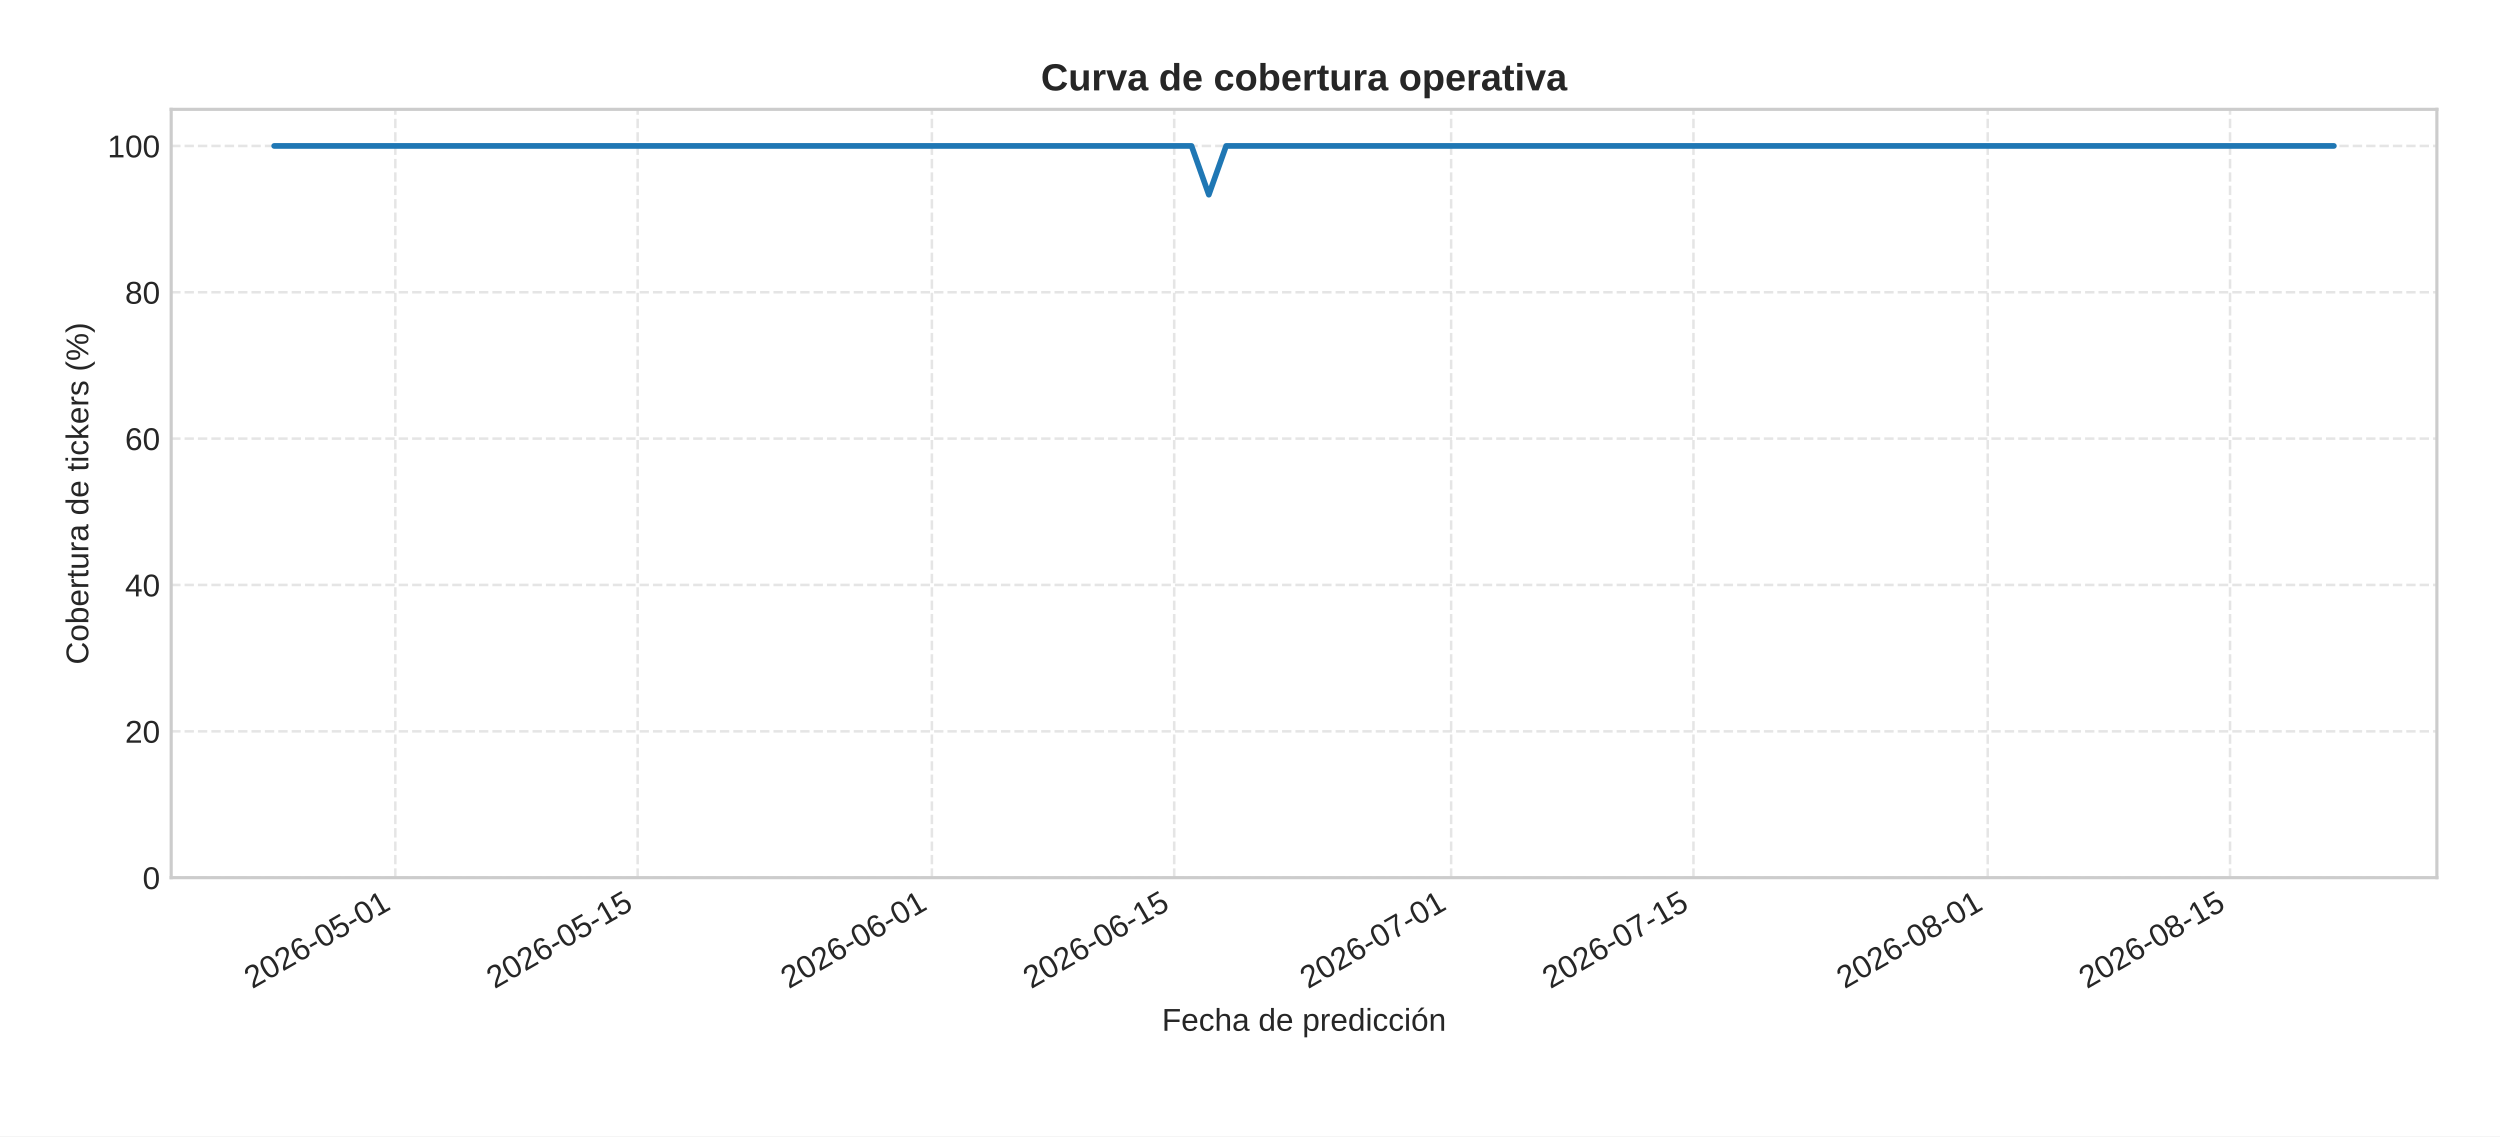
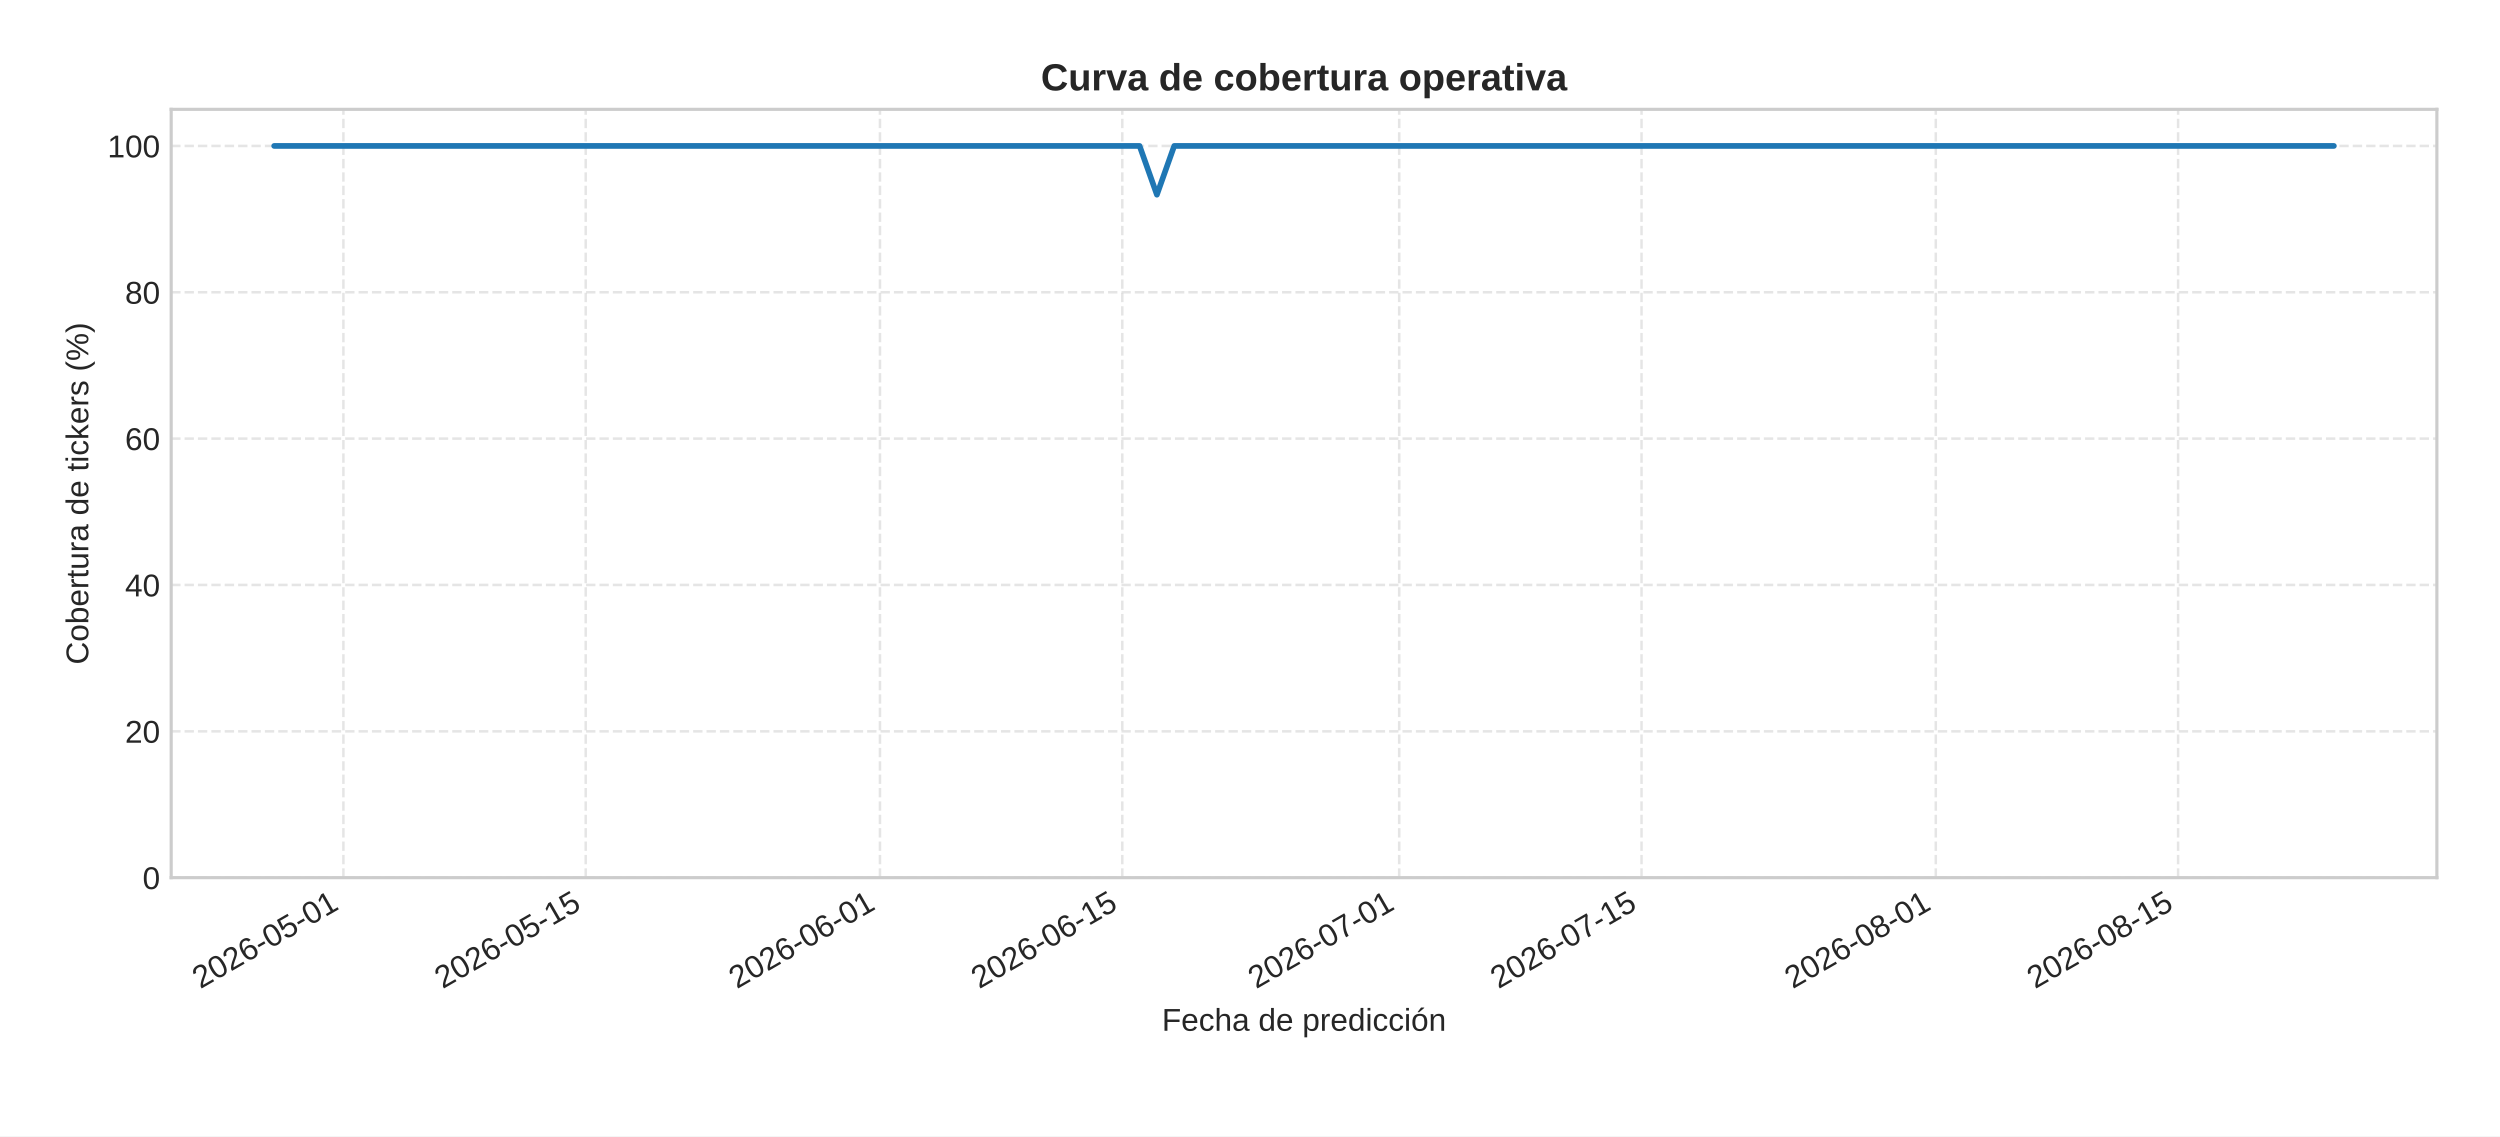
<svg xmlns="http://www.w3.org/2000/svg" xmlns:xlink="http://www.w3.org/1999/xlink" width="792pt" height="360pt" viewBox="0 0 792 360" version="1.1">
  <defs>
    <style type="text/css">*{stroke-linejoin: round; stroke-linecap: butt}</style>
  </defs>
  <g id="figure_1">
    <g id="patch_1">
      <path d="M 0 360  L 792 360  L 792 0  L 0 0  z " style="fill: #ffffff" />
    </g>
    <g id="axes_1">
      <g id="patch_2">
        <path d="M 54.23 278.04  L 772 278.04  L 772 34.64  L 54.23 34.64  z " style="fill: #ffffff" />
      </g>
      <g id="matplotlib.axis_1">
        <g id="xtick_1">
          <g id="line2d_1">
-             <path d="M 125.239 278.04  L 125.239 34.64  " clip-path="url(#pe15cc326c9)" style="fill: none; stroke-dasharray: 2.96,1.28; stroke-dashoffset: 0; stroke: #cccccc; stroke-opacity: 0.5; stroke-width: 0.8" />
+             <path d="M 108.789 278.04  L 108.789 34.64  " clip-path="url(#p7ae3763eb0)" style="fill: none; stroke-dasharray: 2.96,1.28; stroke-dashoffset: 0; stroke: #cccccc; stroke-opacity: 0.5; stroke-width: 0.8" />
          </g>
          <g id="line2d_2" />
          <g id="text_1">
-             <g style="fill: #262626" transform="translate(79.90734 313.3894) rotate(-30) scale(0.1 -0.1)">
+             <g style="fill: #262626" transform="translate(63.4573 313.3894) rotate(-30) scale(0.1 -0.1)">
              <defs>
                <path id="LiberationSans-32" d="M 322 0  L 322 397  Q 481 763 711 1042  Q 941 1322 1194 1548  Q 1447 1775 1695 1969  Q 1944 2163 2144 2356  Q 2344 2550 2467 2762  Q 2591 2975 2591 3244  Q 2591 3606 2378 3806  Q 2166 4006 1788 4006  Q 1428 4006 1195 3811  Q 963 3616 922 3263  L 347 3316  Q 409 3844 795 4156  Q 1181 4469 1788 4469  Q 2453 4469 2811 4155  Q 3169 3841 3169 3263  Q 3169 3006 3051 2753  Q 2934 2500 2703 2247  Q 2472 1994 1819 1463  Q 1459 1169 1246 933  Q 1034 697 941 478  L 3238 478  L 3238 0  L 322 0  z " transform="scale(0.015625)" />
                <path id="LiberationSans-30" d="M 3309 2203  Q 3309 1100 2920 518  Q 2531 -63 1772 -63  Q 1013 -63 631 515  Q 250 1094 250 2203  Q 250 3338 620 3903  Q 991 4469 1791 4469  Q 2569 4469 2939 3897  Q 3309 3325 3309 2203  z M 2738 2203  Q 2738 3156 2517 3584  Q 2297 4013 1791 4013  Q 1272 4013 1045 3591  Q 819 3169 819 2203  Q 819 1266 1048 831  Q 1278 397 1778 397  Q 2275 397 2506 840  Q 2738 1284 2738 2203  z " transform="scale(0.015625)" />
                <path id="LiberationSans-36" d="M 3278 1441  Q 3278 744 2900 340  Q 2522 -63 1856 -63  Q 1113 -63 719 490  Q 325 1044 325 2100  Q 325 3244 734 3856  Q 1144 4469 1900 4469  Q 2897 4469 3156 3572  L 2619 3475  Q 2453 4013 1894 4013  Q 1413 4013 1148 3564  Q 884 3116 884 2266  Q 1038 2550 1316 2698  Q 1594 2847 1953 2847  Q 2563 2847 2920 2465  Q 3278 2084 3278 1441  z M 2706 1416  Q 2706 1894 2472 2153  Q 2238 2413 1819 2413  Q 1425 2413 1183 2183  Q 941 1953 941 1550  Q 941 1041 1192 716  Q 1444 391 1838 391  Q 2244 391 2475 664  Q 2706 938 2706 1416  z " transform="scale(0.015625)" />
                <path id="LiberationSans-2d" d="M 284 1450  L 284 1950  L 1847 1950  L 1847 1450  L 284 1450  z " transform="scale(0.015625)" />
                <path id="LiberationSans-35" d="M 3291 1434  Q 3291 738 2877 337  Q 2463 -63 1728 -63  Q 1113 -63 734 206  Q 356 475 256 984  L 825 1050  Q 1003 397 1741 397  Q 2194 397 2450 670  Q 2706 944 2706 1422  Q 2706 1838 2448 2094  Q 2191 2350 1753 2350  Q 1525 2350 1328 2278  Q 1131 2206 934 2034  L 384 2034  L 531 4403  L 3034 4403  L 3034 3925  L 1044 3925  L 959 2528  Q 1325 2809 1869 2809  Q 2519 2809 2905 2428  Q 3291 2047 3291 1434  z " transform="scale(0.015625)" />
                <path id="LiberationSans-31" d="M 488 0  L 488 478  L 1609 478  L 1609 3866  L 616 3156  L 616 3688  L 1656 4403  L 2175 4403  L 2175 478  L 3247 478  L 3247 0  L 488 0  z " transform="scale(0.015625)" />
              </defs>
              <use xlink:href="#LiberationSans-32" />
              <use xlink:href="#LiberationSans-30" x="55.615" />
              <use xlink:href="#LiberationSans-32" x="111.23" />
              <use xlink:href="#LiberationSans-36" x="166.846" />
              <use xlink:href="#LiberationSans-2d" x="222.461" />
              <use xlink:href="#LiberationSans-30" x="255.762" />
              <use xlink:href="#LiberationSans-35" x="311.377" />
              <use xlink:href="#LiberationSans-2d" x="366.992" />
              <use xlink:href="#LiberationSans-30" x="400.293" />
              <use xlink:href="#LiberationSans-31" x="455.908" />
            </g>
          </g>
        </g>
        <g id="xtick_2">
          <g id="line2d_3">
-             <path d="M 202.006 278.04  L 202.006 34.64  " clip-path="url(#pe15cc326c9)" style="fill: none; stroke-dasharray: 2.96,1.28; stroke-dashoffset: 0; stroke: #cccccc; stroke-opacity: 0.5; stroke-width: 0.8" />
+             <path d="M 185.556 278.04  L 185.556 34.64  " clip-path="url(#p7ae3763eb0)" style="fill: none; stroke-dasharray: 2.96,1.28; stroke-dashoffset: 0; stroke: #cccccc; stroke-opacity: 0.5; stroke-width: 0.8" />
          </g>
          <g id="line2d_4" />
          <g id="text_2">
-             <g style="fill: #262626" transform="translate(156.6742 313.3894) rotate(-30) scale(0.1 -0.1)">
+             <g style="fill: #262626" transform="translate(140.2241 313.3894) rotate(-30) scale(0.1 -0.1)">
              <use xlink:href="#LiberationSans-32" />
              <use xlink:href="#LiberationSans-30" x="55.615" />
              <use xlink:href="#LiberationSans-32" x="111.23" />
              <use xlink:href="#LiberationSans-36" x="166.846" />
              <use xlink:href="#LiberationSans-2d" x="222.461" />
              <use xlink:href="#LiberationSans-30" x="255.762" />
              <use xlink:href="#LiberationSans-35" x="311.377" />
              <use xlink:href="#LiberationSans-2d" x="366.992" />
              <use xlink:href="#LiberationSans-31" x="400.293" />
              <use xlink:href="#LiberationSans-35" x="455.908" />
            </g>
          </g>
        </g>
        <g id="xtick_3">
          <g id="line2d_5">
-             <path d="M 295.223 278.04  L 295.223 34.64  " clip-path="url(#pe15cc326c9)" style="fill: none; stroke-dasharray: 2.96,1.28; stroke-dashoffset: 0; stroke: #cccccc; stroke-opacity: 0.5; stroke-width: 0.8" />
+             <path d="M 278.773 278.04  L 278.773 34.64  " clip-path="url(#p7ae3763eb0)" style="fill: none; stroke-dasharray: 2.96,1.28; stroke-dashoffset: 0; stroke: #cccccc; stroke-opacity: 0.5; stroke-width: 0.8" />
          </g>
          <g id="line2d_6" />
          <g id="text_3">
-             <g style="fill: #262626" transform="translate(249.8911 313.3894) rotate(-30) scale(0.1 -0.1)">
+             <g style="fill: #262626" transform="translate(233.441 313.3894) rotate(-30) scale(0.1 -0.1)">
              <use xlink:href="#LiberationSans-32" />
              <use xlink:href="#LiberationSans-30" x="55.615" />
              <use xlink:href="#LiberationSans-32" x="111.23" />
              <use xlink:href="#LiberationSans-36" x="166.846" />
              <use xlink:href="#LiberationSans-2d" x="222.461" />
              <use xlink:href="#LiberationSans-30" x="255.762" />
              <use xlink:href="#LiberationSans-36" x="311.377" />
              <use xlink:href="#LiberationSans-2d" x="366.992" />
              <use xlink:href="#LiberationSans-30" x="400.293" />
              <use xlink:href="#LiberationSans-31" x="455.908" />
            </g>
          </g>
        </g>
        <g id="xtick_4">
          <g id="line2d_7">
-             <path d="M 371.99 278.04  L 371.99 34.64  " clip-path="url(#pe15cc326c9)" style="fill: none; stroke-dasharray: 2.96,1.28; stroke-dashoffset: 0; stroke: #cccccc; stroke-opacity: 0.5; stroke-width: 0.8" />
+             <path d="M 355.54 278.04  L 355.54 34.64  " clip-path="url(#p7ae3763eb0)" style="fill: none; stroke-dasharray: 2.96,1.28; stroke-dashoffset: 0; stroke: #cccccc; stroke-opacity: 0.5; stroke-width: 0.8" />
          </g>
          <g id="line2d_8" />
          <g id="text_4">
-             <g style="fill: #262626" transform="translate(326.6579 313.3894) rotate(-30) scale(0.1 -0.1)">
+             <g style="fill: #262626" transform="translate(310.2079 313.3894) rotate(-30) scale(0.1 -0.1)">
              <use xlink:href="#LiberationSans-32" />
              <use xlink:href="#LiberationSans-30" x="55.615" />
              <use xlink:href="#LiberationSans-32" x="111.23" />
              <use xlink:href="#LiberationSans-36" x="166.846" />
              <use xlink:href="#LiberationSans-2d" x="222.461" />
              <use xlink:href="#LiberationSans-30" x="255.762" />
              <use xlink:href="#LiberationSans-36" x="311.377" />
              <use xlink:href="#LiberationSans-2d" x="366.992" />
              <use xlink:href="#LiberationSans-31" x="400.293" />
              <use xlink:href="#LiberationSans-35" x="455.908" />
            </g>
          </g>
        </g>
        <g id="xtick_5">
          <g id="line2d_9">
-             <path d="M 459.723 278.04  L 459.723 34.64  " clip-path="url(#pe15cc326c9)" style="fill: none; stroke-dasharray: 2.96,1.28; stroke-dashoffset: 0; stroke: #cccccc; stroke-opacity: 0.5; stroke-width: 0.8" />
+             <path d="M 443.273 278.04  L 443.273 34.64  " clip-path="url(#p7ae3763eb0)" style="fill: none; stroke-dasharray: 2.96,1.28; stroke-dashoffset: 0; stroke: #cccccc; stroke-opacity: 0.5; stroke-width: 0.8" />
          </g>
          <g id="line2d_10" />
          <g id="text_5">
-             <g style="fill: #262626" transform="translate(414.3914 313.3894) rotate(-30) scale(0.1 -0.1)">
+             <g style="fill: #262626" transform="translate(397.9414 313.3894) rotate(-30) scale(0.1 -0.1)">
              <defs>
                <path id="LiberationSans-37" d="M 3238 3947  Q 2563 2916 2284 2331  Q 2006 1747 1867 1178  Q 1728 609 1728 0  L 1141 0  Q 1141 844 1498 1776  Q 1856 2709 2694 3925  L 328 3925  L 328 4403  L 3238 4403  L 3238 3947  z " transform="scale(0.015625)" />
              </defs>
              <use xlink:href="#LiberationSans-32" />
              <use xlink:href="#LiberationSans-30" x="55.615" />
              <use xlink:href="#LiberationSans-32" x="111.23" />
              <use xlink:href="#LiberationSans-36" x="166.846" />
              <use xlink:href="#LiberationSans-2d" x="222.461" />
              <use xlink:href="#LiberationSans-30" x="255.762" />
              <use xlink:href="#LiberationSans-37" x="311.377" />
              <use xlink:href="#LiberationSans-2d" x="366.992" />
              <use xlink:href="#LiberationSans-30" x="400.293" />
              <use xlink:href="#LiberationSans-31" x="455.908" />
            </g>
          </g>
        </g>
        <g id="xtick_6">
          <g id="line2d_11">
-             <path d="M 536.49 278.04  L 536.49 34.64  " clip-path="url(#pe15cc326c9)" style="fill: none; stroke-dasharray: 2.96,1.28; stroke-dashoffset: 0; stroke: #cccccc; stroke-opacity: 0.5; stroke-width: 0.8" />
+             <path d="M 520.04 278.04  L 520.04 34.64  " clip-path="url(#p7ae3763eb0)" style="fill: none; stroke-dasharray: 2.96,1.28; stroke-dashoffset: 0; stroke: #cccccc; stroke-opacity: 0.5; stroke-width: 0.8" />
          </g>
          <g id="line2d_12" />
          <g id="text_6">
-             <g style="fill: #262626" transform="translate(491.1583 313.3894) rotate(-30) scale(0.1 -0.1)">
+             <g style="fill: #262626" transform="translate(474.7083 313.3894) rotate(-30) scale(0.1 -0.1)">
              <use xlink:href="#LiberationSans-32" />
              <use xlink:href="#LiberationSans-30" x="55.615" />
              <use xlink:href="#LiberationSans-32" x="111.23" />
              <use xlink:href="#LiberationSans-36" x="166.846" />
              <use xlink:href="#LiberationSans-2d" x="222.461" />
              <use xlink:href="#LiberationSans-30" x="255.762" />
              <use xlink:href="#LiberationSans-37" x="311.377" />
              <use xlink:href="#LiberationSans-2d" x="366.992" />
              <use xlink:href="#LiberationSans-31" x="400.293" />
              <use xlink:href="#LiberationSans-35" x="455.908" />
            </g>
          </g>
        </g>
        <g id="xtick_7">
          <g id="line2d_13">
-             <path d="M 629.707 278.04  L 629.707 34.64  " clip-path="url(#pe15cc326c9)" style="fill: none; stroke-dasharray: 2.96,1.28; stroke-dashoffset: 0; stroke: #cccccc; stroke-opacity: 0.5; stroke-width: 0.8" />
+             <path d="M 613.257 278.04  L 613.257 34.64  " clip-path="url(#p7ae3763eb0)" style="fill: none; stroke-dasharray: 2.96,1.28; stroke-dashoffset: 0; stroke: #cccccc; stroke-opacity: 0.5; stroke-width: 0.8" />
          </g>
          <g id="line2d_14" />
          <g id="text_7">
-             <g style="fill: #262626" transform="translate(584.3752 313.3894) rotate(-30) scale(0.1 -0.1)">
+             <g style="fill: #262626" transform="translate(567.9251 313.3894) rotate(-30) scale(0.1 -0.1)">
              <defs>
                <path id="LiberationSans-38" d="M 3281 1228  Q 3281 619 2893 278  Q 2506 -63 1781 -63  Q 1075 -63 676 271  Q 278 606 278 1222  Q 278 1653 525 1947  Q 772 2241 1156 2303  L 1156 2316  Q 797 2400 589 2681  Q 381 2963 381 3341  Q 381 3844 757 4156  Q 1134 4469 1769 4469  Q 2419 4469 2795 4162  Q 3172 3856 3172 3334  Q 3172 2956 2962 2675  Q 2753 2394 2391 2322  L 2391 2309  Q 2813 2241 3047 1952  Q 3281 1663 3281 1228  z M 2588 3303  Q 2588 4050 1769 4050  Q 1372 4050 1164 3862  Q 956 3675 956 3303  Q 956 2925 1170 2726  Q 1384 2528 1775 2528  Q 2172 2528 2380 2711  Q 2588 2894 2588 3303  z M 2697 1281  Q 2697 1691 2453 1898  Q 2209 2106 1769 2106  Q 1341 2106 1100 1882  Q 859 1659 859 1269  Q 859 359 1788 359  Q 2247 359 2472 579  Q 2697 800 2697 1281  z " transform="scale(0.015625)" />
              </defs>
              <use xlink:href="#LiberationSans-32" />
              <use xlink:href="#LiberationSans-30" x="55.615" />
              <use xlink:href="#LiberationSans-32" x="111.23" />
              <use xlink:href="#LiberationSans-36" x="166.846" />
              <use xlink:href="#LiberationSans-2d" x="222.461" />
              <use xlink:href="#LiberationSans-30" x="255.762" />
              <use xlink:href="#LiberationSans-38" x="311.377" />
              <use xlink:href="#LiberationSans-2d" x="366.992" />
              <use xlink:href="#LiberationSans-30" x="400.293" />
              <use xlink:href="#LiberationSans-31" x="455.908" />
            </g>
          </g>
        </g>
        <g id="xtick_8">
          <g id="line2d_15">
-             <path d="M 706.474 278.04  L 706.474 34.64  " clip-path="url(#pe15cc326c9)" style="fill: none; stroke-dasharray: 2.96,1.28; stroke-dashoffset: 0; stroke: #cccccc; stroke-opacity: 0.5; stroke-width: 0.8" />
+             <path d="M 690.024 278.04  L 690.024 34.64  " clip-path="url(#p7ae3763eb0)" style="fill: none; stroke-dasharray: 2.96,1.28; stroke-dashoffset: 0; stroke: #cccccc; stroke-opacity: 0.5; stroke-width: 0.8" />
          </g>
          <g id="line2d_16" />
          <g id="text_8">
-             <g style="fill: #262626" transform="translate(661.142 313.3894) rotate(-30) scale(0.1 -0.1)">
+             <g style="fill: #262626" transform="translate(644.692 313.3894) rotate(-30) scale(0.1 -0.1)">
              <use xlink:href="#LiberationSans-32" />
              <use xlink:href="#LiberationSans-30" x="55.615" />
              <use xlink:href="#LiberationSans-32" x="111.23" />
              <use xlink:href="#LiberationSans-36" x="166.846" />
              <use xlink:href="#LiberationSans-2d" x="222.461" />
              <use xlink:href="#LiberationSans-30" x="255.762" />
              <use xlink:href="#LiberationSans-38" x="311.377" />
              <use xlink:href="#LiberationSans-2d" x="366.992" />
              <use xlink:href="#LiberationSans-31" x="400.293" />
              <use xlink:href="#LiberationSans-35" x="455.908" />
            </g>
          </g>
        </g>
        <g id="text_9">
          <g style="fill: #262626" transform="translate(368.0916 326.5505) scale(0.1 -0.1)">
            <defs>
              <path id="LiberationSans-46" d="M 1122 3916  L 1122 2278  L 3578 2278  L 3578 1784  L 1122 1784  L 1122 0  L 525 0  L 525 4403  L 3653 4403  L 3653 3916  L 1122 3916  z " transform="scale(0.015625)" />
              <path id="LiberationSans-65" d="M 863 1572  Q 863 991 1103 675  Q 1344 359 1806 359  Q 2172 359 2392 506  Q 2613 653 2691 878  L 3184 738  Q 2881 -63 1806 -63  Q 1056 -63 664 384  Q 272 831 272 1713  Q 272 2550 664 2997  Q 1056 3444 1784 3444  Q 3275 3444 3275 1647  L 3275 1572  L 863 1572  z M 2694 2003  Q 2647 2538 2422 2783  Q 2197 3028 1775 3028  Q 1366 3028 1127 2754  Q 888 2481 869 2003  L 2694 2003  z " transform="scale(0.015625)" />
              <path id="LiberationSans-63" d="M 859 1706  Q 859 1031 1071 706  Q 1284 381 1713 381  Q 2013 381 2214 543  Q 2416 706 2463 1044  L 3031 1006  Q 2966 519 2616 228  Q 2266 -63 1728 -63  Q 1019 -63 645 385  Q 272 834 272 1694  Q 272 2547 647 2995  Q 1022 3444 1722 3444  Q 2241 3444 2583 3175  Q 2925 2906 3013 2434  L 2434 2391  Q 2391 2672 2212 2837  Q 2034 3003 1706 3003  Q 1259 3003 1059 2706  Q 859 2409 859 1706  z " transform="scale(0.015625)" />
              <path id="LiberationSans-68" d="M 991 2803  Q 1172 3134 1426 3289  Q 1681 3444 2072 3444  Q 2622 3444 2883 3170  Q 3144 2897 3144 2253  L 3144 0  L 2578 0  L 2578 2144  Q 2578 2500 2512 2673  Q 2447 2847 2297 2928  Q 2147 3009 1881 3009  Q 1484 3009 1245 2734  Q 1006 2459 1006 1994  L 1006 0  L 444 0  L 444 4638  L 1006 4638  L 1006 3431  Q 1006 3241 995 3037  Q 984 2834 981 2803  L 991 2803  z " transform="scale(0.015625)" />
              <path id="LiberationSans-61" d="M 1294 -63  Q 784 -63 528 206  Q 272 475 272 944  Q 272 1469 617 1750  Q 963 2031 1731 2050  L 2491 2063  L 2491 2247  Q 2491 2659 2316 2837  Q 2141 3016 1766 3016  Q 1388 3016 1216 2887  Q 1044 2759 1009 2478  L 422 2531  Q 566 3444 1778 3444  Q 2416 3444 2737 3151  Q 3059 2859 3059 2306  L 3059 850  Q 3059 600 3125 473  Q 3191 347 3375 347  Q 3456 347 3559 369  L 3559 19  Q 3347 -31 3125 -31  Q 2813 -31 2670 133  Q 2528 297 2509 647  L 2491 647  Q 2275 259 1989 98  Q 1703 -63 1294 -63  z M 1422 359  Q 1731 359 1972 500  Q 2213 641 2352 886  Q 2491 1131 2491 1391  L 2491 1669  L 1875 1656  Q 1478 1650 1273 1575  Q 1069 1500 959 1344  Q 850 1188 850 934  Q 850 659 998 509  Q 1147 359 1422 359  z " transform="scale(0.015625)" />
              <path id="LiberationSans-20" transform="scale(0.015625)" />
              <path id="LiberationSans-64" d="M 2566 544  Q 2409 219 2151 78  Q 1894 -63 1513 -63  Q 872 -63 570 368  Q 269 800 269 1675  Q 269 3444 1513 3444  Q 1897 3444 2153 3303  Q 2409 3163 2566 2856  L 2572 2856  L 2566 3234  L 2566 4638  L 3128 4638  L 3128 697  Q 3128 169 3147 0  L 2609 0  Q 2600 50 2589 231  Q 2578 413 2578 544  L 2566 544  z M 859 1694  Q 859 984 1046 678  Q 1234 372 1656 372  Q 2134 372 2350 703  Q 2566 1034 2566 1731  Q 2566 2403 2350 2715  Q 2134 3028 1663 3028  Q 1238 3028 1048 2714  Q 859 2400 859 1694  z " transform="scale(0.015625)" />
              <path id="LiberationSans-70" d="M 3291 1706  Q 3291 -63 2047 -63  Q 1266 -63 997 525  L 981 525  Q 994 500 994 -6  L 994 -1328  L 431 -1328  L 431 2691  Q 431 3213 413 3381  L 956 3381  Q 959 3369 965 3292  Q 972 3216 980 3056  Q 988 2897 988 2838  L 1000 2838  Q 1150 3150 1397 3295  Q 1644 3441 2047 3441  Q 2672 3441 2981 3022  Q 3291 2603 3291 1706  z M 2700 1694  Q 2700 2400 2509 2703  Q 2319 3006 1903 3006  Q 1569 3006 1380 2865  Q 1191 2725 1092 2426  Q 994 2128 994 1650  Q 994 984 1206 668  Q 1419 353 1897 353  Q 2316 353 2508 661  Q 2700 969 2700 1694  z " transform="scale(0.015625)" />
              <path id="LiberationSans-72" d="M 444 0  L 444 2594  Q 444 2950 425 3381  L 956 3381  Q 981 2806 981 2691  L 994 2691  Q 1128 3125 1303 3284  Q 1478 3444 1797 3444  Q 1909 3444 2025 3413  L 2025 2897  Q 1913 2928 1725 2928  Q 1375 2928 1190 2626  Q 1006 2325 1006 1763  L 1006 0  L 444 0  z " transform="scale(0.015625)" />
              <path id="LiberationSans-69" d="M 428 4100  L 428 4638  L 991 4638  L 991 4100  L 428 4100  z M 428 0  L 428 3381  L 991 3381  L 991 0  L 428 0  z " transform="scale(0.015625)" />
              <path id="LiberationSans-f3" d="M 3291 1694  Q 3291 806 2900 371  Q 2509 -63 1766 -63  Q 1025 -63 647 389  Q 269 841 269 1694  Q 269 3444 1784 3444  Q 2559 3444 2925 3017  Q 3291 2591 3291 1694  z M 2700 1694  Q 2700 2394 2492 2711  Q 2284 3028 1794 3028  Q 1300 3028 1079 2704  Q 859 2381 859 1694  Q 859 1025 1076 689  Q 1294 353 1759 353  Q 2266 353 2483 678  Q 2700 1003 2700 1694  z M 1345 3753  L 1345 3816  L 2023 4713  L 2670 4713  L 2670 4622  L 1639 3753  L 1345 3753  z " transform="scale(0.015625)" />
              <path id="LiberationSans-6e" d="M 2578 0  L 2578 2144  Q 2578 2478 2512 2662  Q 2447 2847 2303 2928  Q 2159 3009 1881 3009  Q 1475 3009 1240 2731  Q 1006 2453 1006 1959  L 1006 0  L 444 0  L 444 2659  Q 444 3250 425 3381  L 956 3381  Q 959 3366 962 3297  Q 966 3228 970 3139  Q 975 3050 981 2803  L 991 2803  Q 1184 3153 1439 3298  Q 1694 3444 2072 3444  Q 2628 3444 2886 3167  Q 3144 2891 3144 2253  L 3144 0  L 2578 0  z " transform="scale(0.015625)" />
            </defs>
            <use xlink:href="#LiberationSans-46" />
            <use xlink:href="#LiberationSans-65" x="61.084" />
            <use xlink:href="#LiberationSans-63" x="116.699" />
            <use xlink:href="#LiberationSans-68" x="166.699" />
            <use xlink:href="#LiberationSans-61" x="222.314" />
            <use xlink:href="#LiberationSans-20" x="277.93" />
            <use xlink:href="#LiberationSans-64" x="305.713" />
            <use xlink:href="#LiberationSans-65" x="361.328" />
            <use xlink:href="#LiberationSans-20" x="416.943" />
            <use xlink:href="#LiberationSans-70" x="444.727" />
            <use xlink:href="#LiberationSans-72" x="500.342" />
            <use xlink:href="#LiberationSans-65" x="533.643" />
            <use xlink:href="#LiberationSans-64" x="589.258" />
            <use xlink:href="#LiberationSans-69" x="644.873" />
            <use xlink:href="#LiberationSans-63" x="667.09" />
            <use xlink:href="#LiberationSans-63" x="717.09" />
            <use xlink:href="#LiberationSans-69" x="767.09" />
            <use xlink:href="#LiberationSans-f3" x="789.307" />
            <use xlink:href="#LiberationSans-6e" x="844.922" />
          </g>
        </g>
      </g>
      <g id="matplotlib.axis_2">
        <g id="ytick_1">
          <g id="line2d_17">
-             <path d="M 54.23 278.04  L 772 278.04  " clip-path="url(#pe15cc326c9)" style="fill: none; stroke-dasharray: 2.96,1.28; stroke-dashoffset: 0; stroke: #cccccc; stroke-opacity: 0.5; stroke-width: 0.8" />
+             <path d="M 54.23 278.04  L 772 278.04  " clip-path="url(#p7ae3763eb0)" style="fill: none; stroke-dasharray: 2.96,1.28; stroke-dashoffset: 0; stroke: #cccccc; stroke-opacity: 0.5; stroke-width: 0.8" />
          </g>
          <g id="line2d_18" />
          <g id="text_10">
            <g style="fill: #262626" transform="translate(45.16906 281.6634) scale(0.1 -0.1)">
              <use xlink:href="#LiberationSans-30" />
            </g>
          </g>
        </g>
        <g id="ytick_2">
          <g id="line2d_19">
-             <path d="M 54.23 231.678  L 772 231.678  " clip-path="url(#pe15cc326c9)" style="fill: none; stroke-dasharray: 2.96,1.28; stroke-dashoffset: 0; stroke: #cccccc; stroke-opacity: 0.5; stroke-width: 0.8" />
+             <path d="M 54.23 231.678  L 772 231.678  " clip-path="url(#p7ae3763eb0)" style="fill: none; stroke-dasharray: 2.96,1.28; stroke-dashoffset: 0; stroke: #cccccc; stroke-opacity: 0.5; stroke-width: 0.8" />
          </g>
          <g id="line2d_20" />
          <g id="text_11">
            <g style="fill: #262626" transform="translate(39.60813 235.3015) scale(0.1 -0.1)">
              <use xlink:href="#LiberationSans-32" />
              <use xlink:href="#LiberationSans-30" x="55.615" />
            </g>
          </g>
        </g>
        <g id="ytick_3">
          <g id="line2d_21">
-             <path d="M 54.23 185.316  L 772 185.316  " clip-path="url(#pe15cc326c9)" style="fill: none; stroke-dasharray: 2.96,1.28; stroke-dashoffset: 0; stroke: #cccccc; stroke-opacity: 0.5; stroke-width: 0.8" />
+             <path d="M 54.23 185.316  L 772 185.316  " clip-path="url(#p7ae3763eb0)" style="fill: none; stroke-dasharray: 2.96,1.28; stroke-dashoffset: 0; stroke: #cccccc; stroke-opacity: 0.5; stroke-width: 0.8" />
          </g>
          <g id="line2d_22" />
          <g id="text_12">
            <g style="fill: #262626" transform="translate(39.60813 188.9396) scale(0.1 -0.1)">
              <defs>
                <path id="LiberationSans-34" d="M 2753 997  L 2753 0  L 2222 0  L 2222 997  L 147 997  L 147 1434  L 2163 4403  L 2753 4403  L 2753 1441  L 3372 1441  L 3372 997  L 2753 997  z M 2222 3769  Q 2216 3750 2134 3603  Q 2053 3456 2013 3397  L 884 1734  L 716 1503  L 666 1441  L 2222 1441  L 2222 3769  z " transform="scale(0.015625)" />
              </defs>
              <use xlink:href="#LiberationSans-34" />
              <use xlink:href="#LiberationSans-30" x="55.615" />
            </g>
          </g>
        </g>
        <g id="ytick_4">
          <g id="line2d_23">
-             <path d="M 54.23 138.954  L 772 138.954  " clip-path="url(#pe15cc326c9)" style="fill: none; stroke-dasharray: 2.96,1.28; stroke-dashoffset: 0; stroke: #cccccc; stroke-opacity: 0.5; stroke-width: 0.8" />
+             <path d="M 54.23 138.954  L 772 138.954  " clip-path="url(#p7ae3763eb0)" style="fill: none; stroke-dasharray: 2.96,1.28; stroke-dashoffset: 0; stroke: #cccccc; stroke-opacity: 0.5; stroke-width: 0.8" />
          </g>
          <g id="line2d_24" />
          <g id="text_13">
            <g style="fill: #262626" transform="translate(39.60813 142.5777) scale(0.1 -0.1)">
              <use xlink:href="#LiberationSans-36" />
              <use xlink:href="#LiberationSans-30" x="55.615" />
            </g>
          </g>
        </g>
        <g id="ytick_5">
          <g id="line2d_25">
-             <path d="M 54.23 92.592  L 772 92.592  " clip-path="url(#pe15cc326c9)" style="fill: none; stroke-dasharray: 2.96,1.28; stroke-dashoffset: 0; stroke: #cccccc; stroke-opacity: 0.5; stroke-width: 0.8" />
+             <path d="M 54.23 92.592  L 772 92.592  " clip-path="url(#p7ae3763eb0)" style="fill: none; stroke-dasharray: 2.96,1.28; stroke-dashoffset: 0; stroke: #cccccc; stroke-opacity: 0.5; stroke-width: 0.8" />
          </g>
          <g id="line2d_26" />
          <g id="text_14">
            <g style="fill: #262626" transform="translate(39.60813 96.21582) scale(0.1 -0.1)">
              <use xlink:href="#LiberationSans-38" />
              <use xlink:href="#LiberationSans-30" x="55.615" />
            </g>
          </g>
        </g>
        <g id="ytick_6">
          <g id="line2d_27">
-             <path d="M 54.23 46.23  L 772 46.23  " clip-path="url(#pe15cc326c9)" style="fill: none; stroke-dasharray: 2.96,1.28; stroke-dashoffset: 0; stroke: #cccccc; stroke-opacity: 0.5; stroke-width: 0.8" />
+             <path d="M 54.23 46.23  L 772 46.23  " clip-path="url(#p7ae3763eb0)" style="fill: none; stroke-dasharray: 2.96,1.28; stroke-dashoffset: 0; stroke: #cccccc; stroke-opacity: 0.5; stroke-width: 0.8" />
          </g>
          <g id="line2d_28" />
          <g id="text_15">
            <g style="fill: #262626" transform="translate(34.04719 49.85391) scale(0.1 -0.1)">
              <use xlink:href="#LiberationSans-31" />
              <use xlink:href="#LiberationSans-30" x="55.615" />
              <use xlink:href="#LiberationSans-30" x="111.23" />
            </g>
          </g>
        </g>
        <g id="text_16">
          <g style="fill: #262626" transform="translate(27.97219 210.5213) rotate(-90) scale(0.1 -0.1)">
            <defs>
              <path id="LiberationSans-43" d="M 2475 3981  Q 1744 3981 1337 3511  Q 931 3041 931 2222  Q 931 1413 1354 920  Q 1778 428 2500 428  Q 3425 428 3891 1344  L 4378 1100  Q 4106 531 3614 234  Q 3122 -63 2472 -63  Q 1806 -63 1320 214  Q 834 491 579 1005  Q 325 1519 325 2222  Q 325 3275 894 3872  Q 1463 4469 2469 4469  Q 3172 4469 3644 4194  Q 4116 3919 4338 3378  L 3772 3191  Q 3619 3575 3280 3778  Q 2941 3981 2475 3981  z " transform="scale(0.015625)" />
              <path id="LiberationSans-6f" d="M 3291 1694  Q 3291 806 2900 371  Q 2509 -63 1766 -63  Q 1025 -63 647 389  Q 269 841 269 1694  Q 269 3444 1784 3444  Q 2559 3444 2925 3017  Q 3291 2591 3291 1694  z M 2700 1694  Q 2700 2394 2492 2711  Q 2284 3028 1794 3028  Q 1300 3028 1079 2704  Q 859 2381 859 1694  Q 859 1025 1076 689  Q 1294 353 1759 353  Q 2266 353 2483 678  Q 2700 1003 2700 1694  z " transform="scale(0.015625)" />
              <path id="LiberationSans-62" d="M 3291 1706  Q 3291 -63 2047 -63  Q 1663 -63 1408 76  Q 1153 216 994 525  L 988 525  Q 988 428 975 229  Q 963 31 956 0  L 413 0  Q 431 169 431 697  L 431 4638  L 994 4638  L 994 3316  Q 994 3113 981 2838  L 994 2838  Q 1150 3163 1408 3303  Q 1666 3444 2047 3444  Q 2688 3444 2989 3012  Q 3291 2581 3291 1706  z M 2700 1688  Q 2700 2397 2512 2703  Q 2325 3009 1903 3009  Q 1428 3009 1211 2684  Q 994 2359 994 1653  Q 994 988 1206 670  Q 1419 353 1897 353  Q 2322 353 2511 667  Q 2700 981 2700 1688  z " transform="scale(0.015625)" />
              <path id="LiberationSans-74" d="M 1731 25  Q 1453 -50 1163 -50  Q 488 -50 488 716  L 488 2972  L 97 2972  L 97 3381  L 509 3381  L 675 4138  L 1050 4138  L 1050 3381  L 1675 3381  L 1675 2972  L 1050 2972  L 1050 838  Q 1050 594 1129 495  Q 1209 397 1406 397  Q 1519 397 1731 441  L 1731 25  z " transform="scale(0.015625)" />
              <path id="LiberationSans-75" d="M 981 3381  L 981 1238  Q 981 903 1047 718  Q 1113 534 1256 453  Q 1400 372 1678 372  Q 2084 372 2318 650  Q 2553 928 2553 1422  L 2553 3381  L 3116 3381  L 3116 722  Q 3116 131 3134 0  L 2603 0  Q 2600 16 2597 84  Q 2594 153 2589 242  Q 2584 331 2578 578  L 2569 578  Q 2375 228 2120 82  Q 1866 -63 1488 -63  Q 931 -63 673 214  Q 416 491 416 1128  L 416 3381  L 981 3381  z " transform="scale(0.015625)" />
              <path id="LiberationSans-6b" d="M 2550 0  L 1406 1544  L 994 1203  L 994 0  L 431 0  L 431 4638  L 994 4638  L 994 1741  L 2478 3381  L 3138 3381  L 1766 1928  L 3209 0  L 2550 0  z " transform="scale(0.015625)" />
              <path id="LiberationSans-73" d="M 2969 934  Q 2969 456 2608 196  Q 2247 -63 1597 -63  Q 966 -63 623 145  Q 281 353 178 794  L 675 891  Q 747 619 972 492  Q 1197 366 1597 366  Q 2025 366 2223 497  Q 2422 628 2422 891  Q 2422 1091 2284 1216  Q 2147 1341 1841 1422  L 1438 1528  Q 953 1653 748 1773  Q 544 1894 428 2066  Q 313 2238 313 2488  Q 313 2950 642 3192  Q 972 3434 1603 3434  Q 2163 3434 2492 3237  Q 2822 3041 2909 2606  L 2403 2544  Q 2356 2769 2151 2889  Q 1947 3009 1603 3009  Q 1222 3009 1040 2893  Q 859 2778 859 2544  Q 859 2400 934 2306  Q 1009 2213 1156 2147  Q 1303 2081 1775 1966  Q 2222 1853 2419 1758  Q 2616 1663 2730 1547  Q 2844 1431 2906 1279  Q 2969 1128 2969 934  z " transform="scale(0.015625)" />
              <path id="LiberationSans-28" d="M 397 1663  Q 397 2566 680 3284  Q 963 4003 1550 4638  L 2094 4638  Q 1509 3988 1236 3256  Q 963 2525 963 1656  Q 963 791 1233 62  Q 1503 -666 2094 -1325  L 1550 -1325  Q 959 -688 678 32  Q 397 753 397 1650  L 397 1663  z " transform="scale(0.015625)" />
              <path id="LiberationSans-25" d="M 5463 1356  Q 5463 684 5209 323  Q 4956 -38 4463 -38  Q 3975 -38 3726 314  Q 3478 666 3478 1356  Q 3478 2069 3717 2417  Q 3956 2766 4475 2766  Q 4988 2766 5225 2408  Q 5463 2050 5463 1356  z M 1647 0  L 1163 0  L 4044 4403  L 4534 4403  L 1647 0  z M 1231 4441  Q 1728 4441 1968 4091  Q 2209 3741 2209 3047  Q 2209 2369 1961 2003  Q 1713 1638 1219 1638  Q 725 1638 476 2000  Q 228 2363 228 3047  Q 228 3744 468 4092  Q 709 4441 1231 4441  z M 5000 1356  Q 5000 1916 4879 2167  Q 4759 2419 4475 2419  Q 4191 2419 4064 2172  Q 3938 1925 3938 1356  Q 3938 822 4061 564  Q 4184 306 4469 306  Q 4744 306 4872 567  Q 5000 828 5000 1356  z M 1750 3047  Q 1750 3597 1631 3850  Q 1513 4103 1231 4103  Q 938 4103 813 3854  Q 688 3606 688 3047  Q 688 2506 813 2248  Q 938 1991 1225 1991  Q 1497 1991 1623 2253  Q 1750 2516 1750 3047  z " transform="scale(0.015625)" />
              <path id="LiberationSans-29" d="M 1734 1650  Q 1734 747 1451 28  Q 1169 -691 581 -1325  L 38 -1325  Q 625 -669 897 57  Q 1169 784 1169 1656  Q 1169 2528 895 3256  Q 622 3984 38 4638  L 581 4638  Q 1172 4000 1453 3279  Q 1734 2559 1734 1663  L 1734 1650  z " transform="scale(0.015625)" />
            </defs>
            <use xlink:href="#LiberationSans-43" />
            <use xlink:href="#LiberationSans-6f" x="72.217" />
            <use xlink:href="#LiberationSans-62" x="127.832" />
            <use xlink:href="#LiberationSans-65" x="183.447" />
            <use xlink:href="#LiberationSans-72" x="239.062" />
            <use xlink:href="#LiberationSans-74" x="272.363" />
            <use xlink:href="#LiberationSans-75" x="300.146" />
            <use xlink:href="#LiberationSans-72" x="355.762" />
            <use xlink:href="#LiberationSans-61" x="389.062" />
            <use xlink:href="#LiberationSans-20" x="444.678" />
            <use xlink:href="#LiberationSans-64" x="472.461" />
            <use xlink:href="#LiberationSans-65" x="528.076" />
            <use xlink:href="#LiberationSans-20" x="583.691" />
            <use xlink:href="#LiberationSans-74" x="611.475" />
            <use xlink:href="#LiberationSans-69" x="639.258" />
            <use xlink:href="#LiberationSans-63" x="661.475" />
            <use xlink:href="#LiberationSans-6b" x="711.475" />
            <use xlink:href="#LiberationSans-65" x="761.475" />
            <use xlink:href="#LiberationSans-72" x="817.09" />
            <use xlink:href="#LiberationSans-73" x="850.391" />
            <use xlink:href="#LiberationSans-20" x="900.391" />
            <use xlink:href="#LiberationSans-28" x="928.174" />
            <use xlink:href="#LiberationSans-25" x="961.475" />
            <use xlink:href="#LiberationSans-29" x="1050.391" />
          </g>
        </g>
      </g>
      <g id="line2d_29">
-         <path d="M 86.856 46.23  L 103.306 46.23  L 108.789 46.23  L 114.273 46.23  L 119.756 46.23  L 125.239 46.23  L 141.689 46.23  L 147.173 46.23  L 152.656 46.23  L 158.139 46.23  L 163.623 46.23  L 180.073 46.23  L 185.556 46.23  L 191.039 46.23  L 196.523 46.23  L 202.006 46.23  L 218.456 46.23  L 223.94 46.23  L 229.423 46.23  L 234.906 46.23  L 240.39 46.23  L 256.84 46.23  L 267.806 46.23  L 273.29 46.23  L 278.773 46.23  L 295.223 46.23  L 300.706 46.23  L 306.19 46.23  L 311.673 46.23  L 317.156 46.23  L 333.606 46.23  L 339.09 46.23  L 344.573 46.23  L 355.54 46.23  L 371.99 46.23  L 377.473 46.23  L 382.957 61.684  L 388.44 46.23  L 393.923 46.23  L 415.857 46.23  L 421.34 46.23  L 426.823 46.23  L 432.307 46.23  L 448.757 46.23  L 454.24 46.23  L 459.723 46.23  L 465.207 46.23  L 470.69 46.23  L 492.624 46.23  L 498.107 46.23  L 503.59 46.23  L 509.074 46.23  L 525.524 46.23  L 531.007 46.23  L 536.49 46.23  L 541.974 46.23  L 547.457 46.23  L 563.907 46.23  L 569.39 46.23  L 574.874 46.23  L 580.357 46.23  L 585.84 46.23  L 602.29 46.23  L 607.774 46.23  L 613.257 46.23  L 618.74 46.23  L 624.224 46.23  L 640.674 46.23  L 646.157 46.23  L 651.641 46.23  L 657.124 46.23  L 662.607 46.23  L 679.057 46.23  L 684.541 46.23  L 690.024 46.23  L 695.507 46.23  L 700.991 46.23  L 717.441 46.23  L 722.924 46.23  L 728.407 46.23  L 733.891 46.23  L 739.374 46.23  " clip-path="url(#pe15cc326c9)" style="fill: none; stroke: #1f77b4; stroke-width: 1.8; stroke-linecap: round" />
+         <path d="M 86.856 46.23  L 92.339 46.23  L 97.823 46.23  L 103.306 46.23  L 108.789 46.23  L 125.239 46.23  L 130.723 46.23  L 136.206 46.23  L 141.689 46.23  L 147.173 46.23  L 163.623 46.23  L 169.106 46.23  L 174.589 46.23  L 180.073 46.23  L 185.556 46.23  L 202.006 46.23  L 207.49 46.23  L 212.973 46.23  L 218.456 46.23  L 223.94 46.23  L 240.39 46.23  L 251.356 46.23  L 256.84 46.23  L 262.323 46.23  L 278.773 46.23  L 284.256 46.23  L 289.74 46.23  L 295.223 46.23  L 300.706 46.23  L 317.156 46.23  L 322.64 46.23  L 328.123 46.23  L 339.09 46.23  L 355.54 46.23  L 361.023 46.23  L 366.507 61.684  L 371.99 46.23  L 377.473 46.23  L 399.407 46.23  L 404.89 46.23  L 410.373 46.23  L 415.857 46.23  L 432.307 46.23  L 437.79 46.23  L 443.273 46.23  L 448.757 46.23  L 454.24 46.23  L 476.173 46.23  L 481.657 46.23  L 487.14 46.23  L 492.624 46.23  L 509.074 46.23  L 514.557 46.23  L 520.04 46.23  L 525.524 46.23  L 531.007 46.23  L 547.457 46.23  L 552.94 46.23  L 558.424 46.23  L 563.907 46.23  L 569.39 46.23  L 585.84 46.23  L 591.324 46.23  L 596.807 46.23  L 602.29 46.23  L 607.774 46.23  L 624.224 46.23  L 629.707 46.23  L 635.191 46.23  L 640.674 46.23  L 646.157 46.23  L 662.607 46.23  L 668.091 46.23  L 673.574 46.23  L 679.057 46.23  L 684.541 46.23  L 700.991 46.23  L 706.474 46.23  L 711.957 46.23  L 717.441 46.23  L 722.924 46.23  L 739.374 46.23  " clip-path="url(#p7ae3763eb0)" style="fill: none; stroke: #1f77b4; stroke-width: 1.8; stroke-linecap: round" />
      </g>
      <g id="patch_3">
        <path d="M 54.23 278.04  L 54.23 34.64  " style="fill: none; stroke: #cccccc; stroke-linejoin: miter; stroke-linecap: square" />
      </g>
      <g id="patch_4">
        <path d="M 772 278.04  L 772 34.64  " style="fill: none; stroke: #cccccc; stroke-linejoin: miter; stroke-linecap: square" />
      </g>
      <g id="patch_5">
        <path d="M 54.23 278.04  L 772 278.04  " style="fill: none; stroke: #cccccc; stroke-linejoin: miter; stroke-linecap: square" />
      </g>
      <g id="patch_6">
        <path d="M 54.23 34.64  L 772 34.64  " style="fill: none; stroke: #cccccc; stroke-linejoin: miter; stroke-linecap: square" />
      </g>
      <g id="text_17">
        <g style="fill: #262626" transform="translate(329.7591 28.64) scale(0.12 -0.12)">
          <defs>
            <path id="LiberationSans-Bold-43" d="M 2484 663  Q 3319 663 3644 1500  L 4447 1197  Q 4188 559 3686 248  Q 3184 -63 2484 -63  Q 1422 -63 842 539  Q 263 1141 263 2222  Q 263 3306 822 3887  Q 1381 4469 2444 4469  Q 3219 4469 3706 4158  Q 4194 3847 4391 3244  L 3578 3022  Q 3475 3353 3173 3548  Q 2872 3744 2463 3744  Q 1838 3744 1514 3356  Q 1191 2969 1191 2222  Q 1191 1463 1523 1063  Q 1856 663 2484 663  z " transform="scale(0.015625)" />
            <path id="LiberationSans-Bold-75" d="M 1275 3381  L 1275 1484  Q 1275 594 1875 594  Q 2194 594 2389 867  Q 2584 1141 2584 1569  L 2584 3381  L 3463 3381  L 3463 756  Q 3463 325 3488 0  L 2650 0  Q 2613 450 2613 672  L 2597 672  Q 2422 288 2151 112  Q 1881 -63 1509 -63  Q 972 -63 684 267  Q 397 597 397 1234  L 397 3381  L 1275 3381  z " transform="scale(0.015625)" />
            <path id="LiberationSans-Bold-72" d="M 447 0  L 447 2588  Q 447 2866 439 3052  Q 431 3238 422 3381  L 1259 3381  Q 1269 3325 1284 3039  Q 1300 2753 1300 2659  L 1313 2659  Q 1441 3016 1541 3161  Q 1641 3306 1778 3376  Q 1916 3447 2122 3447  Q 2291 3447 2394 3400  L 2394 2666  Q 2181 2713 2019 2713  Q 1691 2713 1508 2447  Q 1325 2181 1325 1659  L 1325 0  L 447 0  z " transform="scale(0.015625)" />
            <path id="LiberationSans-Bold-76" d="M 2284 0  L 1234 0  L 25 3381  L 953 3381  L 1544 1491  Q 1591 1334 1766 709  Q 1797 838 1894 1159  Q 1991 1481 2613 3381  L 3531 3381  L 2284 0  z " transform="scale(0.015625)" />
            <path id="LiberationSans-Bold-61" d="M 1228 -63  Q 738 -63 463 204  Q 188 472 188 956  Q 188 1481 530 1756  Q 872 2031 1522 2038  L 2250 2050  L 2250 2222  Q 2250 2553 2134 2714  Q 2019 2875 1756 2875  Q 1513 2875 1398 2764  Q 1284 2653 1256 2397  L 341 2441  Q 425 2934 792 3189  Q 1159 3444 1794 3444  Q 2434 3444 2781 3128  Q 3128 2813 3128 2231  L 3128 1000  Q 3128 716 3192 608  Q 3256 500 3406 500  Q 3506 500 3600 519  L 3600 44  Q 3522 25 3459 9  Q 3397 -6 3334 -15  Q 3272 -25 3201 -31  Q 3131 -38 3038 -38  Q 2706 -38 2548 125  Q 2391 288 2359 603  L 2341 603  Q 1972 -63 1228 -63  z M 2250 1566  L 1800 1559  Q 1494 1547 1366 1492  Q 1238 1438 1170 1325  Q 1103 1213 1103 1025  Q 1103 784 1214 667  Q 1325 550 1509 550  Q 1716 550 1886 662  Q 2056 775 2153 973  Q 2250 1172 2250 1394  L 2250 1566  z " transform="scale(0.015625)" />
            <path id="LiberationSans-Bold-20" transform="scale(0.015625)" />
            <path id="LiberationSans-Bold-64" d="M 2638 0  Q 2625 47 2608 236  Q 2591 425 2591 550  L 2578 550  Q 2294 -63 1497 -63  Q 906 -63 584 398  Q 263 859 263 1688  Q 263 2528 602 2986  Q 941 3444 1563 3444  Q 1922 3444 2183 3294  Q 2444 3144 2584 2847  L 2591 2847  L 2584 3403  L 2584 4638  L 3463 4638  L 3463 738  Q 3463 425 3488 0  L 2638 0  z M 2597 1709  Q 2597 2256 2414 2551  Q 2231 2847 1875 2847  Q 1522 2847 1350 2561  Q 1178 2275 1178 1688  Q 1178 538 1869 538  Q 2216 538 2406 842  Q 2597 1147 2597 1709  z " transform="scale(0.015625)" />
            <path id="LiberationSans-Bold-65" d="M 1831 -63  Q 1069 -63 659 389  Q 250 841 250 1706  Q 250 2544 665 2994  Q 1081 3444 1844 3444  Q 2572 3444 2956 2961  Q 3341 2478 3341 1547  L 3341 1522  L 1172 1522  Q 1172 1028 1355 776  Q 1538 525 1875 525  Q 2341 525 2463 928  L 3291 856  Q 2931 -63 1831 -63  z M 1831 2891  Q 1522 2891 1355 2675  Q 1188 2459 1178 2072  L 2491 2072  Q 2466 2481 2294 2686  Q 2122 2891 1831 2891  z " transform="scale(0.015625)" />
            <path id="LiberationSans-Bold-63" d="M 1856 -63  Q 1088 -63 669 395  Q 250 853 250 1672  Q 250 2509 672 2976  Q 1094 3444 1869 3444  Q 2466 3444 2856 3144  Q 3247 2844 3347 2316  L 2463 2272  Q 2425 2531 2275 2686  Q 2125 2841 1850 2841  Q 1172 2841 1172 1706  Q 1172 538 1863 538  Q 2113 538 2281 695  Q 2450 853 2491 1166  L 3372 1125  Q 3325 778 3123 506  Q 2922 234 2594 85  Q 2266 -63 1856 -63  z " transform="scale(0.015625)" />
            <path id="LiberationSans-Bold-6f" d="M 3659 1694  Q 3659 872 3203 404  Q 2747 -63 1941 -63  Q 1150 -63 700 406  Q 250 875 250 1694  Q 250 2509 700 2976  Q 1150 3444 1959 3444  Q 2788 3444 3223 2992  Q 3659 2541 3659 1694  z M 2741 1694  Q 2741 2297 2544 2569  Q 2347 2841 1972 2841  Q 1172 2841 1172 1694  Q 1172 1128 1367 833  Q 1563 538 1931 538  Q 2741 538 2741 1694  z " transform="scale(0.015625)" />
            <path id="LiberationSans-Bold-62" d="M 3647 1703  Q 3647 866 3311 401  Q 2975 -63 2350 -63  Q 1991 -63 1728 93  Q 1466 250 1325 544  L 1319 544  Q 1319 434 1305 243  Q 1291 53 1275 0  L 422 0  Q 447 291 447 772  L 447 4638  L 1325 4638  L 1325 3344  L 1313 2794  L 1325 2794  Q 1622 3444 2406 3444  Q 3006 3444 3326 2989  Q 3647 2534 3647 1703  z M 2731 1703  Q 2731 2278 2562 2556  Q 2394 2834 2041 2834  Q 1684 2834 1498 2536  Q 1313 2238 1313 1675  Q 1313 1138 1495 838  Q 1678 538 2034 538  Q 2731 538 2731 1703  z " transform="scale(0.015625)" />
            <path id="LiberationSans-Bold-74" d="M 1313 -56  Q 925 -56 715 155  Q 506 366 506 794  L 506 2788  L 78 2788  L 78 3381  L 550 3381  L 825 4175  L 1375 4175  L 1375 3381  L 2016 3381  L 2016 2788  L 1375 2788  L 1375 1031  Q 1375 784 1469 667  Q 1563 550 1759 550  Q 1863 550 2053 594  L 2053 50  Q 1728 -56 1313 -56  z " transform="scale(0.015625)" />
            <path id="LiberationSans-Bold-70" d="M 3647 1706  Q 3647 859 3308 398  Q 2969 -63 2350 -63  Q 1994 -63 1730 92  Q 1466 247 1325 538  L 1306 538  Q 1325 444 1325 -31  L 1325 -1328  L 447 -1328  L 447 2603  Q 447 3081 422 3381  L 1275 3381  Q 1291 3325 1302 3159  Q 1313 2994 1313 2831  L 1325 2831  Q 1622 3453 2406 3453  Q 2997 3453 3322 2998  Q 3647 2544 3647 1706  z M 2731 1706  Q 2731 2844 2034 2844  Q 1684 2844 1498 2537  Q 1313 2231 1313 1681  Q 1313 1134 1498 836  Q 1684 538 2028 538  Q 2731 538 2731 1706  z " transform="scale(0.015625)" />
            <path id="LiberationSans-Bold-69" d="M 447 3991  L 447 4638  L 1325 4638  L 1325 3991  L 447 3991  z M 447 0  L 447 3381  L 1325 3381  L 1325 0  L 447 0  z " transform="scale(0.015625)" />
          </defs>
          <use xlink:href="#LiberationSans-Bold-43" />
          <use xlink:href="#LiberationSans-Bold-75" x="72.217" />
          <use xlink:href="#LiberationSans-Bold-72" x="133.301" />
          <use xlink:href="#LiberationSans-Bold-76" x="172.217" />
          <use xlink:href="#LiberationSans-Bold-61" x="227.832" />
          <use xlink:href="#LiberationSans-Bold-20" x="283.447" />
          <use xlink:href="#LiberationSans-Bold-64" x="311.23" />
          <use xlink:href="#LiberationSans-Bold-65" x="372.314" />
          <use xlink:href="#LiberationSans-Bold-20" x="427.93" />
          <use xlink:href="#LiberationSans-Bold-63" x="455.713" />
          <use xlink:href="#LiberationSans-Bold-6f" x="511.328" />
          <use xlink:href="#LiberationSans-Bold-62" x="572.412" />
          <use xlink:href="#LiberationSans-Bold-65" x="633.496" />
          <use xlink:href="#LiberationSans-Bold-72" x="689.111" />
          <use xlink:href="#LiberationSans-Bold-74" x="728.027" />
          <use xlink:href="#LiberationSans-Bold-75" x="761.328" />
          <use xlink:href="#LiberationSans-Bold-72" x="822.412" />
          <use xlink:href="#LiberationSans-Bold-61" x="861.328" />
          <use xlink:href="#LiberationSans-Bold-20" x="916.943" />
          <use xlink:href="#LiberationSans-Bold-6f" x="944.727" />
          <use xlink:href="#LiberationSans-Bold-70" x="1005.811" />
          <use xlink:href="#LiberationSans-Bold-65" x="1066.895" />
          <use xlink:href="#LiberationSans-Bold-72" x="1122.51" />
          <use xlink:href="#LiberationSans-Bold-61" x="1161.426" />
          <use xlink:href="#LiberationSans-Bold-74" x="1217.041" />
          <use xlink:href="#LiberationSans-Bold-69" x="1250.342" />
          <use xlink:href="#LiberationSans-Bold-76" x="1278.125" />
          <use xlink:href="#LiberationSans-Bold-61" x="1333.74" />
        </g>
      </g>
      <g id="legend_1" />
    </g>
  </g>
  <defs>
-     <clipPath id="pe15cc326c9">
+     <clipPath id="p7ae3763eb0">
      <rect x="54.23" y="34.64" width="717.77" height="243.4" />
    </clipPath>
  </defs>
</svg>
